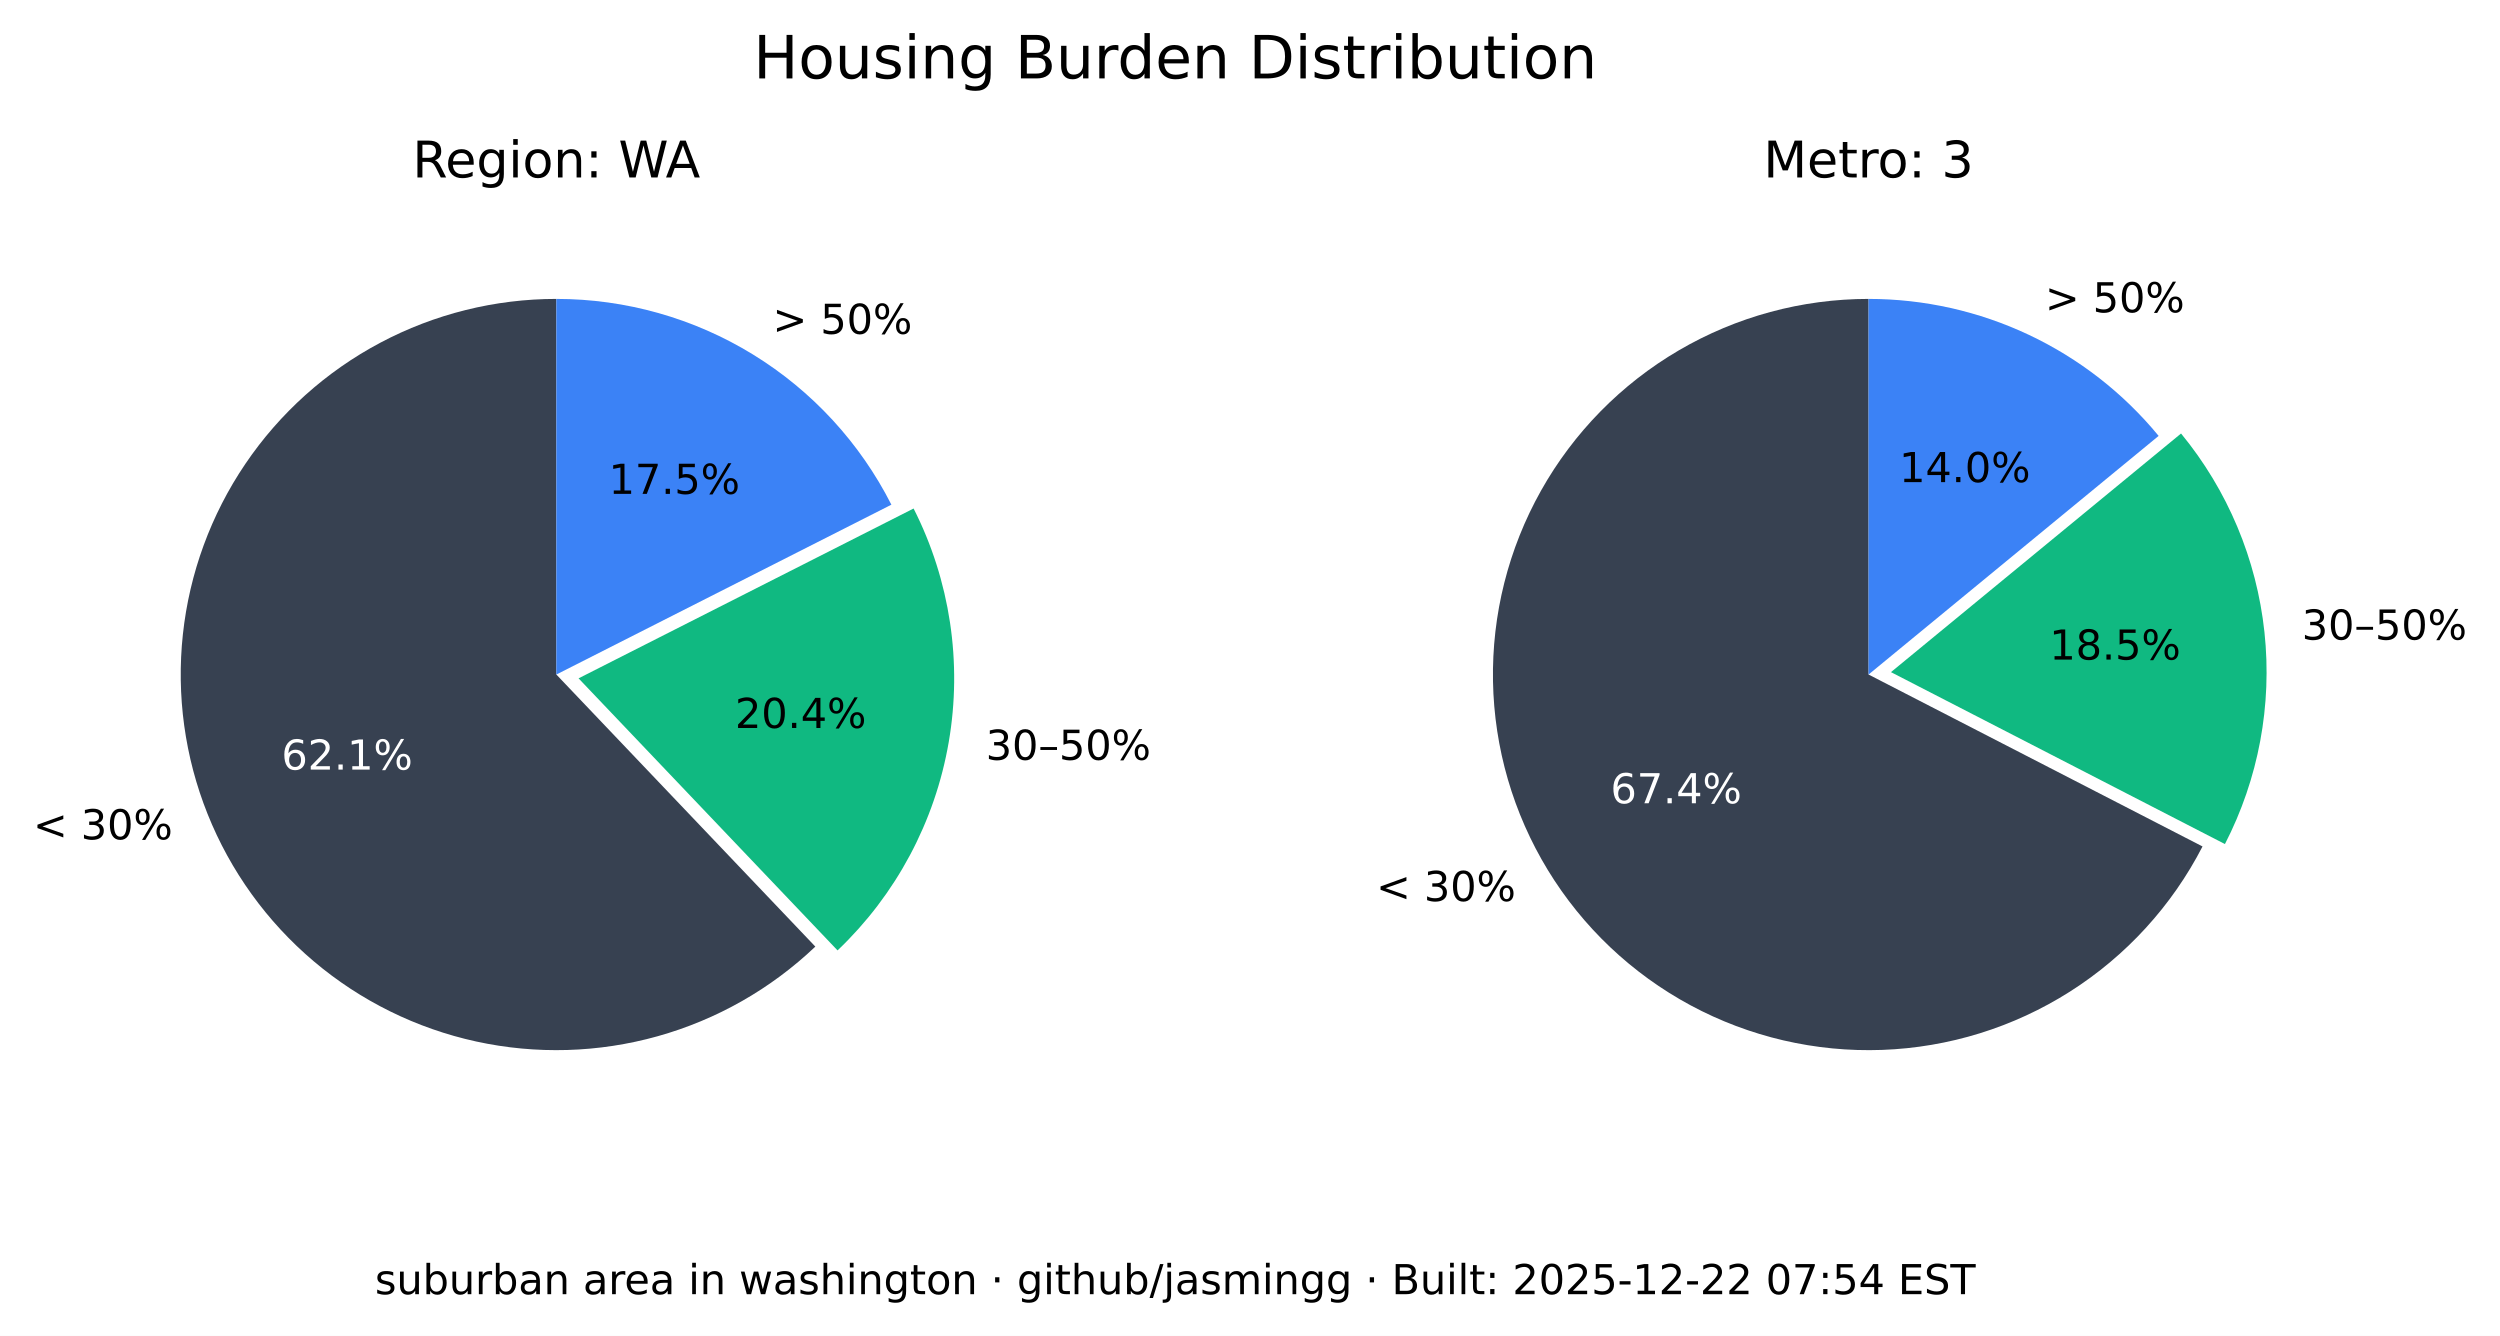
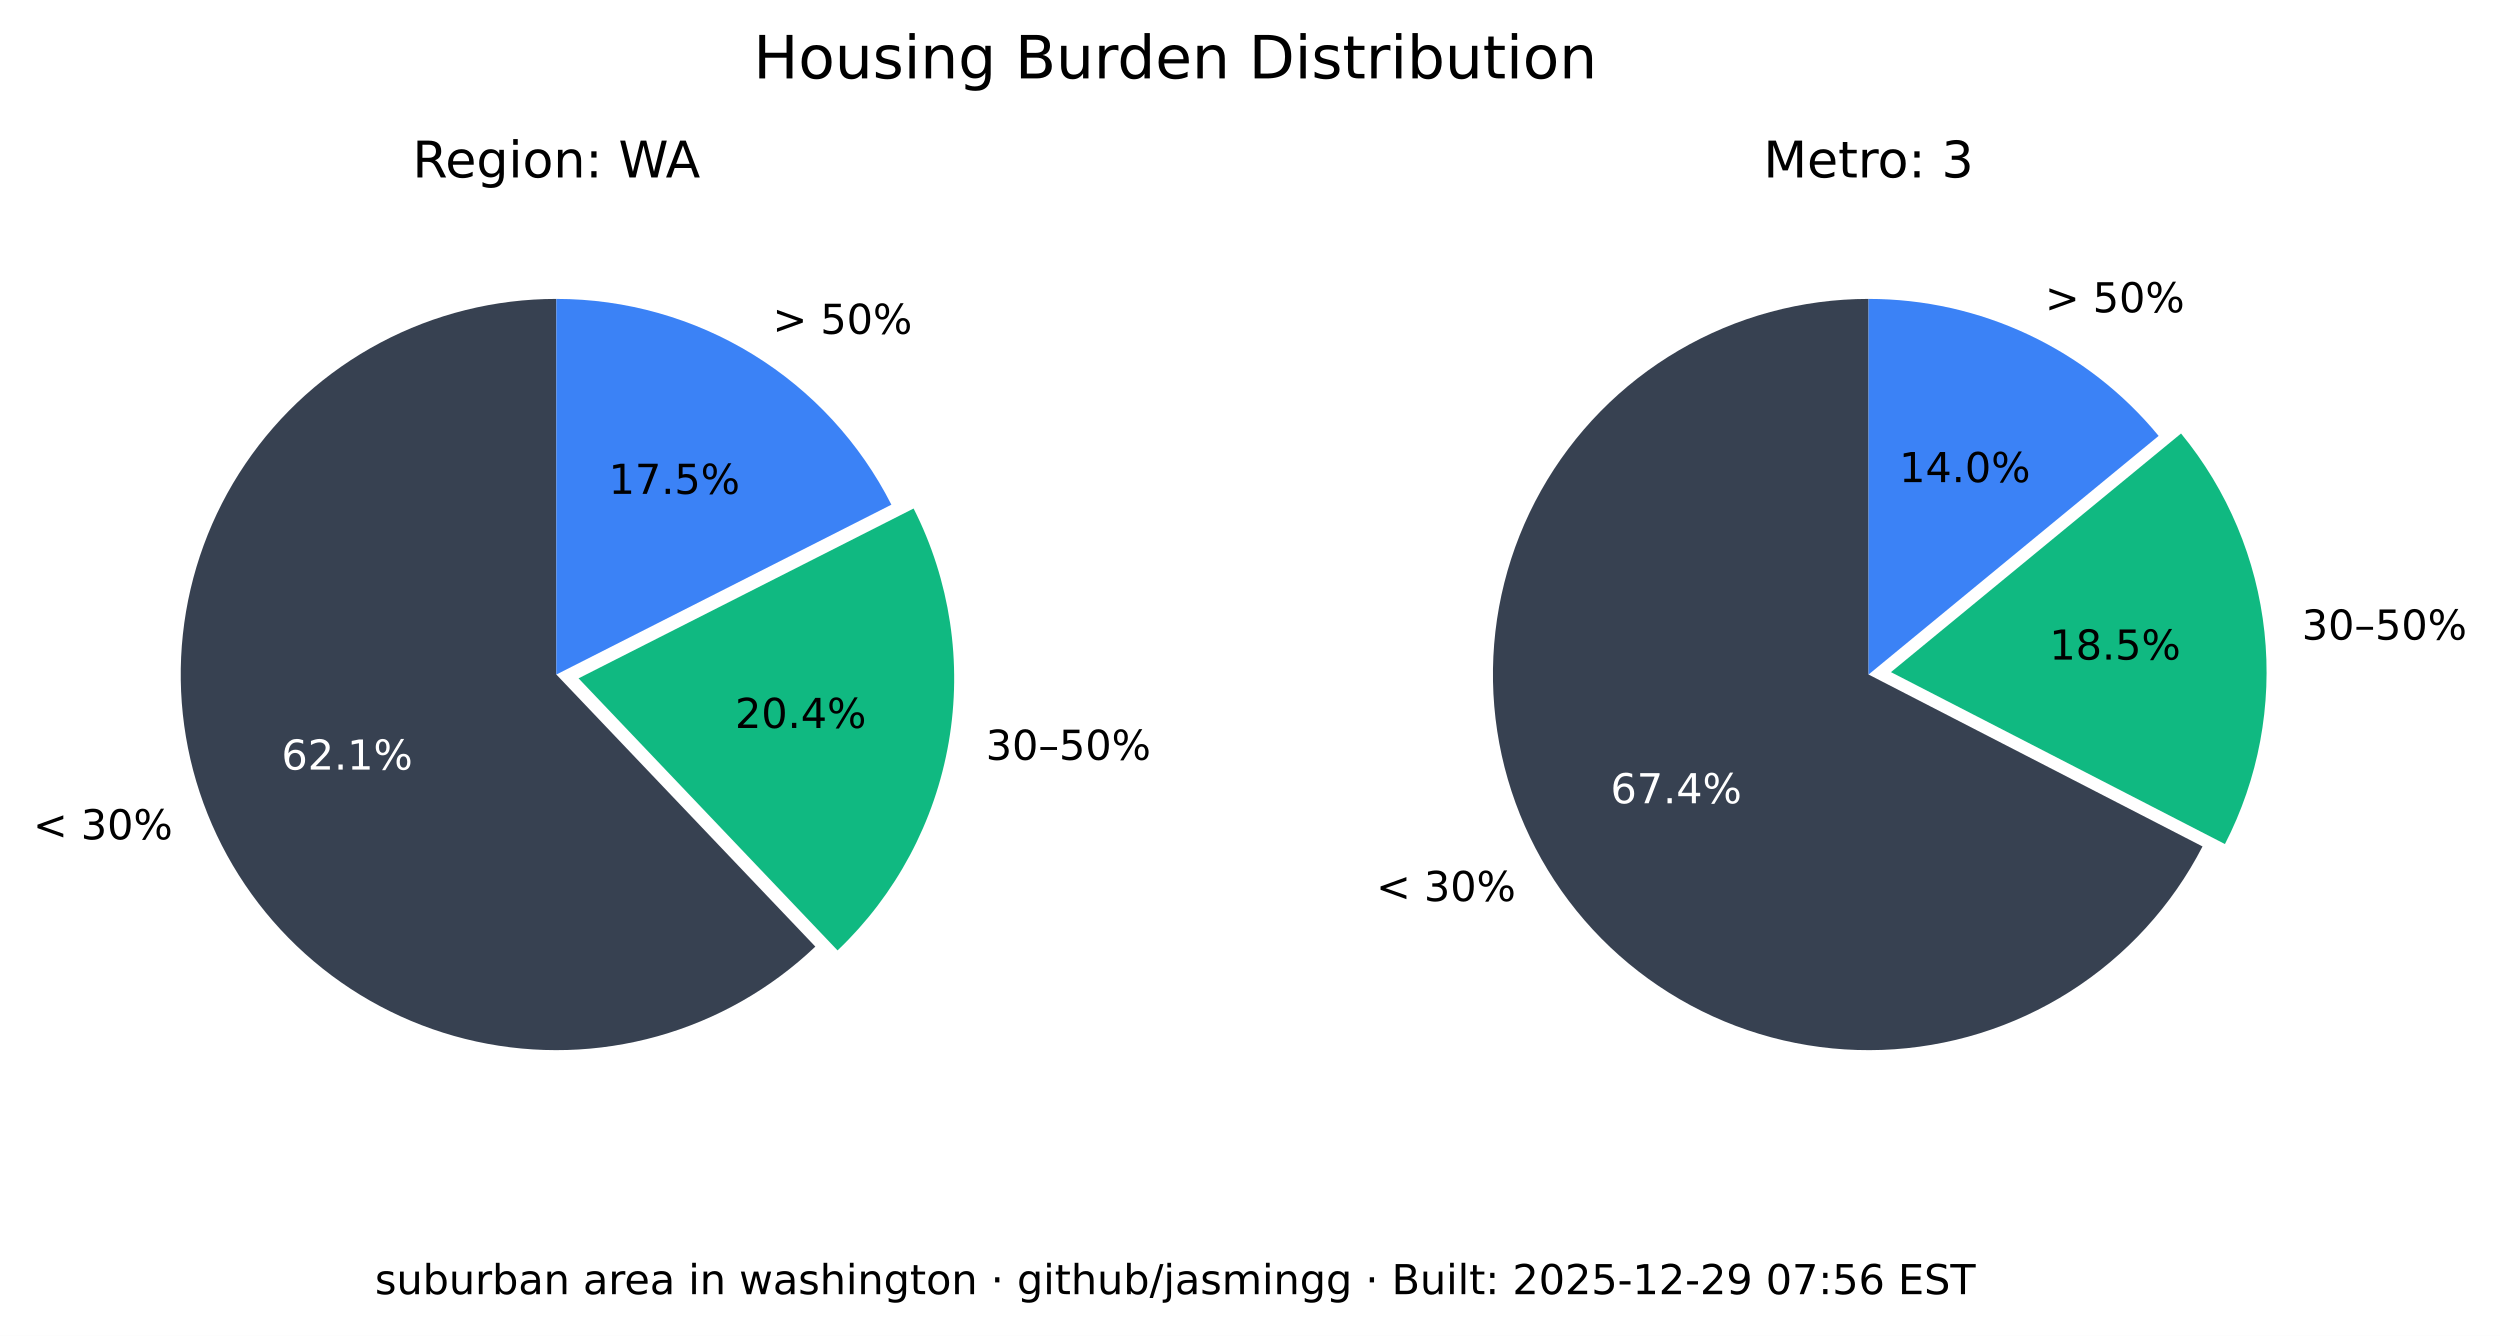
<svg xmlns="http://www.w3.org/2000/svg" xmlns:xlink="http://www.w3.org/1999/xlink" width="544.378pt" height="290.88pt" viewBox="0 0 544.378 290.88" version="1.1">
  <defs>
    <style type="text/css">*{stroke-linejoin: round; stroke-linecap: butt}</style>
  </defs>
  <g id="figure_1">
    <g id="patch_1">
      <path d="M 0 290.88  L 544.378 290.88  L 544.378 0  L 0 0  z " style="fill: #ffffff" />
    </g>
    <g id="axes_1">
      <g id="patch_2">
        <path d="M 121.146 65.088  C 107.781 65.088 94.618 68.364 82.812 74.628  C 71.006 80.891 60.913 89.955 53.419 101.021  C 45.926 112.088 41.258 124.824 39.825 138.112  C 38.393 151.4 40.238 164.838 45.2 177.248  C 50.163 189.657 58.092 200.664 68.291 209.3  C 78.49 217.937 90.653 223.943 103.711 226.792  C 116.768 229.641 130.327 229.247 143.197 225.643  C 156.067 222.04 167.86 215.337 177.54 206.122  L 121.146 146.88  z " style="fill: #374151" />
      </g>
      <g id="patch_3">
        <path d="M 182.377 206.954  C 195.114 194.829 203.607 178.914 206.59 161.583  C 209.572 144.253 206.887 126.414 198.936 110.729  L 125.982 147.712  z " style="fill: #10b981" />
      </g>
      <g id="patch_4">
        <path d="M 194.099 109.896  C 187.266 96.418 176.83 85.093 163.954 77.185  C 151.077 69.276 136.257 65.088 121.146 65.088  L 121.146 146.88  z " style="fill: #3b82f6" />
      </g>
      <g id="matplotlib.axis_1" />
      <g id="matplotlib.axis_2" />
      <g id="text_1">
        <g transform="translate(7.2 182.768) scale(0.09 -0.09)">
          <defs>
            <path id="DejaVuSans-3c" d="M 4684 3150  L 1459 2003  L 4684 863  L 4684 294  L 678 1747  L 678 2266  L 4684 3719  L 4684 3150  z " transform="scale(0.015625)" />
            <path id="DejaVuSans-20" transform="scale(0.015625)" />
            <path id="DejaVuSans-33" d="M 2597 2516  Q 3050 2419 3304 2112  Q 3559 1806 3559 1356  Q 3559 666 3084 287  Q 2609 -91 1734 -91  Q 1441 -91 1130 -33  Q 819 25 488 141  L 488 750  Q 750 597 1062 519  Q 1375 441 1716 441  Q 2309 441 2620 675  Q 2931 909 2931 1356  Q 2931 1769 2642 2001  Q 2353 2234 1838 2234  L 1294 2234  L 1294 2753  L 1863 2753  Q 2328 2753 2575 2939  Q 2822 3125 2822 3475  Q 2822 3834 2567 4026  Q 2313 4219 1838 4219  Q 1578 4219 1281 4162  Q 984 4106 628 3988  L 628 4550  Q 988 4650 1302 4700  Q 1616 4750 1894 4750  Q 2613 4750 3031 4423  Q 3450 4097 3450 3541  Q 3450 3153 3228 2886  Q 3006 2619 2597 2516  z " transform="scale(0.015625)" />
            <path id="DejaVuSans-30" d="M 2034 4250  Q 1547 4250 1301 3770  Q 1056 3291 1056 2328  Q 1056 1369 1301 889  Q 1547 409 2034 409  Q 2525 409 2770 889  Q 3016 1369 3016 2328  Q 3016 3291 2770 3770  Q 2525 4250 2034 4250  z M 2034 4750  Q 2819 4750 3233 4129  Q 3647 3509 3647 2328  Q 3647 1150 3233 529  Q 2819 -91 2034 -91  Q 1250 -91 836 529  Q 422 1150 422 2328  Q 422 3509 836 4129  Q 1250 4750 2034 4750  z " transform="scale(0.015625)" />
            <path id="DejaVuSans-25" d="M 4653 2053  Q 4381 2053 4226 1822  Q 4072 1591 4072 1178  Q 4072 772 4226 539  Q 4381 306 4653 306  Q 4919 306 5073 539  Q 5228 772 5228 1178  Q 5228 1588 5073 1820  Q 4919 2053 4653 2053  z M 4653 2450  Q 5147 2450 5437 2106  Q 5728 1763 5728 1178  Q 5728 594 5436 251  Q 5144 -91 4653 -91  Q 4153 -91 3862 251  Q 3572 594 3572 1178  Q 3572 1766 3864 2108  Q 4156 2450 4653 2450  z M 1428 4353  Q 1159 4353 1004 4120  Q 850 3888 850 3481  Q 850 3069 1003 2837  Q 1156 2606 1428 2606  Q 1700 2606 1854 2837  Q 2009 3069 2009 3481  Q 2009 3884 1853 4118  Q 1697 4353 1428 4353  z M 4250 4750  L 4750 4750  L 1831 -91  L 1331 -91  L 4250 4750  z M 1428 4750  Q 1922 4750 2215 4408  Q 2509 4066 2509 3481  Q 2509 2891 2217 2550  Q 1925 2209 1428 2209  Q 931 2209 642 2551  Q 353 2894 353 3481  Q 353 4063 643 4406  Q 934 4750 1428 4750  z " transform="scale(0.015625)" />
          </defs>
          <use xlink:href="#DejaVuSans-3c" />
          <use xlink:href="#DejaVuSans-20" x="83.789" />
          <use xlink:href="#DejaVuSans-33" x="115.576" />
          <use xlink:href="#DejaVuSans-30" x="179.199" />
          <use xlink:href="#DejaVuSans-25" x="242.822" />
        </g>
      </g>
      <g id="text_2">
        <g style="fill: #ffffff" transform="translate(61.28348 167.5841) scale(0.09 -0.09)">
          <defs>
            <path id="DejaVuSans-36" d="M 2113 2584  Q 1688 2584 1439 2293  Q 1191 2003 1191 1497  Q 1191 994 1439 701  Q 1688 409 2113 409  Q 2538 409 2786 701  Q 3034 994 3034 1497  Q 3034 2003 2786 2293  Q 2538 2584 2113 2584  z M 3366 4563  L 3366 3988  Q 3128 4100 2886 4159  Q 2644 4219 2406 4219  Q 1781 4219 1451 3797  Q 1122 3375 1075 2522  Q 1259 2794 1537 2939  Q 1816 3084 2150 3084  Q 2853 3084 3261 2657  Q 3669 2231 3669 1497  Q 3669 778 3244 343  Q 2819 -91 2113 -91  Q 1303 -91 875 529  Q 447 1150 447 2328  Q 447 3434 972 4092  Q 1497 4750 2381 4750  Q 2619 4750 2861 4703  Q 3103 4656 3366 4563  z " transform="scale(0.015625)" />
            <path id="DejaVuSans-32" d="M 1228 531  L 3431 531  L 3431 0  L 469 0  L 469 531  Q 828 903 1448 1529  Q 2069 2156 2228 2338  Q 2531 2678 2651 2914  Q 2772 3150 2772 3378  Q 2772 3750 2511 3984  Q 2250 4219 1831 4219  Q 1534 4219 1204 4116  Q 875 4013 500 3803  L 500 4441  Q 881 4594 1212 4672  Q 1544 4750 1819 4750  Q 2544 4750 2975 4387  Q 3406 4025 3406 3419  Q 3406 3131 3298 2873  Q 3191 2616 2906 2266  Q 2828 2175 2409 1742  Q 1991 1309 1228 531  z " transform="scale(0.015625)" />
            <path id="DejaVuSans-2e" d="M 684 794  L 1344 794  L 1344 0  L 684 0  L 684 794  z " transform="scale(0.015625)" />
            <path id="DejaVuSans-31" d="M 794 531  L 1825 531  L 1825 4091  L 703 3866  L 703 4441  L 1819 4666  L 2450 4666  L 2450 531  L 3481 531  L 3481 0  L 794 0  L 794 531  z " transform="scale(0.015625)" />
          </defs>
          <use xlink:href="#DejaVuSans-36" />
          <use xlink:href="#DejaVuSans-32" x="63.623" />
          <use xlink:href="#DejaVuSans-2e" x="127.246" />
          <use xlink:href="#DejaVuSans-31" x="159.033" />
          <use xlink:href="#DejaVuSans-25" x="222.656" />
        </g>
      </g>
      <g id="text_3">
        <g transform="translate(214.6504 165.4539) scale(0.09 -0.09)">
          <defs>
            <path id="DejaVuSans-2013" d="M 313 1978  L 2888 1978  L 2888 1528  L 313 1528  L 313 1978  z " transform="scale(0.015625)" />
            <path id="DejaVuSans-35" d="M 691 4666  L 3169 4666  L 3169 4134  L 1269 4134  L 1269 2991  Q 1406 3038 1543 3061  Q 1681 3084 1819 3084  Q 2600 3084 3056 2656  Q 3513 2228 3513 1497  Q 3513 744 3044 326  Q 2575 -91 1722 -91  Q 1428 -91 1123 -41  Q 819 9 494 109  L 494 744  Q 775 591 1075 516  Q 1375 441 1709 441  Q 2250 441 2565 725  Q 2881 1009 2881 1497  Q 2881 1984 2565 2268  Q 2250 2553 1709 2553  Q 1456 2553 1204 2497  Q 953 2441 691 2322  L 691 4666  z " transform="scale(0.015625)" />
          </defs>
          <use xlink:href="#DejaVuSans-33" />
          <use xlink:href="#DejaVuSans-30" x="63.623" />
          <use xlink:href="#DejaVuSans-2013" x="127.246" />
          <use xlink:href="#DejaVuSans-35" x="177.246" />
          <use xlink:href="#DejaVuSans-30" x="240.869" />
          <use xlink:href="#DejaVuSans-25" x="304.492" />
        </g>
      </g>
      <g id="text_4">
        <g transform="translate(160.0516 158.5184) scale(0.09 -0.09)">
          <defs>
            <path id="DejaVuSans-34" d="M 2419 4116  L 825 1625  L 2419 1625  L 2419 4116  z M 2253 4666  L 3047 4666  L 3047 1625  L 3713 1625  L 3713 1100  L 3047 1100  L 3047 0  L 2419 0  L 2419 1100  L 313 1100  L 313 1709  L 2253 4666  z " transform="scale(0.015625)" />
          </defs>
          <use xlink:href="#DejaVuSans-32" />
          <use xlink:href="#DejaVuSans-30" x="63.623" />
          <use xlink:href="#DejaVuSans-2e" x="127.246" />
          <use xlink:href="#DejaVuSans-34" x="159.033" />
          <use xlink:href="#DejaVuSans-25" x="222.656" />
        </g>
      </g>
      <g id="text_5">
        <g transform="translate(168.2343 72.6985) scale(0.09 -0.09)">
          <defs>
            <path id="DejaVuSans-3e" d="M 678 3150  L 678 3719  L 4684 2266  L 4684 1747  L 678 294  L 678 863  L 3897 2003  L 678 3150  z " transform="scale(0.015625)" />
          </defs>
          <use xlink:href="#DejaVuSans-3e" />
          <use xlink:href="#DejaVuSans-20" x="83.789" />
          <use xlink:href="#DejaVuSans-35" x="115.576" />
          <use xlink:href="#DejaVuSans-30" x="179.199" />
          <use xlink:href="#DejaVuSans-25" x="242.822" />
        </g>
      </g>
      <g id="text_6">
        <g transform="translate(132.5353 107.5462) scale(0.09 -0.09)">
          <defs>
            <path id="DejaVuSans-37" d="M 525 4666  L 3525 4666  L 3525 4397  L 1831 0  L 1172 0  L 2766 4134  L 525 4134  L 525 4666  z " transform="scale(0.015625)" />
          </defs>
          <use xlink:href="#DejaVuSans-31" />
          <use xlink:href="#DejaVuSans-37" x="63.623" />
          <use xlink:href="#DejaVuSans-2e" x="127.246" />
          <use xlink:href="#DejaVuSans-35" x="159.033" />
          <use xlink:href="#DejaVuSans-25" x="222.656" />
        </g>
      </g>
      <g id="text_7">
        <g transform="translate(89.81839 38.64) scale(0.11 -0.11)">
          <defs>
            <path id="DejaVuSans-52" d="M 2841 2188  Q 3044 2119 3236 1894  Q 3428 1669 3622 1275  L 4263 0  L 3584 0  L 2988 1197  Q 2756 1666 2539 1819  Q 2322 1972 1947 1972  L 1259 1972  L 1259 0  L 628 0  L 628 4666  L 2053 4666  Q 2853 4666 3247 4331  Q 3641 3997 3641 3322  Q 3641 2881 3436 2590  Q 3231 2300 2841 2188  z M 1259 4147  L 1259 2491  L 2053 2491  Q 2509 2491 2742 2702  Q 2975 2913 2975 3322  Q 2975 3731 2742 3939  Q 2509 4147 2053 4147  L 1259 4147  z " transform="scale(0.015625)" />
            <path id="DejaVuSans-65" d="M 3597 1894  L 3597 1613  L 953 1613  Q 991 1019 1311 708  Q 1631 397 2203 397  Q 2534 397 2845 478  Q 3156 559 3463 722  L 3463 178  Q 3153 47 2828 -22  Q 2503 -91 2169 -91  Q 1331 -91 842 396  Q 353 884 353 1716  Q 353 2575 817 3079  Q 1281 3584 2069 3584  Q 2775 3584 3186 3129  Q 3597 2675 3597 1894  z M 3022 2063  Q 3016 2534 2758 2815  Q 2500 3097 2075 3097  Q 1594 3097 1305 2825  Q 1016 2553 972 2059  L 3022 2063  z " transform="scale(0.015625)" />
            <path id="DejaVuSans-67" d="M 2906 1791  Q 2906 2416 2648 2759  Q 2391 3103 1925 3103  Q 1463 3103 1205 2759  Q 947 2416 947 1791  Q 947 1169 1205 825  Q 1463 481 1925 481  Q 2391 481 2648 825  Q 2906 1169 2906 1791  z M 3481 434  Q 3481 -459 3084 -895  Q 2688 -1331 1869 -1331  Q 1566 -1331 1297 -1286  Q 1028 -1241 775 -1147  L 775 -588  Q 1028 -725 1275 -790  Q 1522 -856 1778 -856  Q 2344 -856 2625 -561  Q 2906 -266 2906 331  L 2906 616  Q 2728 306 2450 153  Q 2172 0 1784 0  Q 1141 0 747 490  Q 353 981 353 1791  Q 353 2603 747 3093  Q 1141 3584 1784 3584  Q 2172 3584 2450 3431  Q 2728 3278 2906 2969  L 2906 3500  L 3481 3500  L 3481 434  z " transform="scale(0.015625)" />
            <path id="DejaVuSans-69" d="M 603 3500  L 1178 3500  L 1178 0  L 603 0  L 603 3500  z M 603 4863  L 1178 4863  L 1178 4134  L 603 4134  L 603 4863  z " transform="scale(0.015625)" />
            <path id="DejaVuSans-6f" d="M 1959 3097  Q 1497 3097 1228 2736  Q 959 2375 959 1747  Q 959 1119 1226 758  Q 1494 397 1959 397  Q 2419 397 2687 759  Q 2956 1122 2956 1747  Q 2956 2369 2687 2733  Q 2419 3097 1959 3097  z M 1959 3584  Q 2709 3584 3137 3096  Q 3566 2609 3566 1747  Q 3566 888 3137 398  Q 2709 -91 1959 -91  Q 1206 -91 779 398  Q 353 888 353 1747  Q 353 2609 779 3096  Q 1206 3584 1959 3584  z " transform="scale(0.015625)" />
            <path id="DejaVuSans-6e" d="M 3513 2113  L 3513 0  L 2938 0  L 2938 2094  Q 2938 2591 2744 2837  Q 2550 3084 2163 3084  Q 1697 3084 1428 2787  Q 1159 2491 1159 1978  L 1159 0  L 581 0  L 581 3500  L 1159 3500  L 1159 2956  Q 1366 3272 1645 3428  Q 1925 3584 2291 3584  Q 2894 3584 3203 3211  Q 3513 2838 3513 2113  z " transform="scale(0.015625)" />
            <path id="DejaVuSans-3a" d="M 750 794  L 1409 794  L 1409 0  L 750 0  L 750 794  z M 750 3309  L 1409 3309  L 1409 2516  L 750 2516  L 750 3309  z " transform="scale(0.015625)" />
            <path id="DejaVuSans-57" d="M 213 4666  L 850 4666  L 1831 722  L 2809 4666  L 3519 4666  L 4500 722  L 5478 4666  L 6119 4666  L 4947 0  L 4153 0  L 3169 4050  L 2175 0  L 1381 0  L 213 4666  z " transform="scale(0.015625)" />
            <path id="DejaVuSans-41" d="M 2188 4044  L 1331 1722  L 3047 1722  L 2188 4044  z M 1831 4666  L 2547 4666  L 4325 0  L 3669 0  L 3244 1197  L 1141 1197  L 716 0  L 50 0  L 1831 4666  z " transform="scale(0.015625)" />
          </defs>
          <use xlink:href="#DejaVuSans-52" />
          <use xlink:href="#DejaVuSans-65" x="64.982" />
          <use xlink:href="#DejaVuSans-67" x="126.506" />
          <use xlink:href="#DejaVuSans-69" x="189.982" />
          <use xlink:href="#DejaVuSans-6f" x="217.766" />
          <use xlink:href="#DejaVuSans-6e" x="278.947" />
          <use xlink:href="#DejaVuSans-3a" x="342.326" />
          <use xlink:href="#DejaVuSans-20" x="376.018" />
          <use xlink:href="#DejaVuSans-57" x="407.805" />
          <use xlink:href="#DejaVuSans-41" x="501.182" />
        </g>
      </g>
    </g>
    <g id="axes_2">
      <g id="patch_5">
        <path d="M 406.881 65.088  C 392.357 65.088 378.092 68.956 365.559 76.294  C 353.025 83.631 342.669 94.176 335.559 106.84  C 328.449 119.504 324.84 133.837 325.102 148.358  C 325.364 162.879 329.49 177.071 337.052 189.47  C 344.615 201.869 355.345 212.033 368.136 218.913  C 380.926 225.793 395.321 229.143 409.835 228.619  C 424.349 228.094 438.465 223.713 450.725 215.928  C 462.986 208.142 472.954 197.23 479.602 184.317  L 406.881 146.88  z " style="fill: #374151" />
      </g>
      <g id="patch_6">
        <path d="M 484.481 183.796  C 491.794 169.591 494.787 153.55 493.089 137.664  C 491.391 121.778 485.075 106.733 474.925 94.395  L 411.76 146.358  z " style="fill: #10b981" />
      </g>
      <g id="patch_7">
        <path d="M 470.045 94.917  C 462.372 85.59 452.728 78.077 441.807 72.92  C 430.886 67.763 418.958 65.088 406.881 65.088  L 406.881 146.88  z " style="fill: #3b82f6" />
      </g>
      <g id="matplotlib.axis_3" />
      <g id="matplotlib.axis_4" />
      <g id="text_8">
        <g transform="translate(299.6634 196.2127) scale(0.09 -0.09)">
          <use xlink:href="#DejaVuSans-3c" />
          <use xlink:href="#DejaVuSans-20" x="83.789" />
          <use xlink:href="#DejaVuSans-33" x="115.576" />
          <use xlink:href="#DejaVuSans-30" x="179.199" />
          <use xlink:href="#DejaVuSans-25" x="242.822" />
        </g>
      </g>
      <g id="text_9">
        <g style="fill: #ffffff" transform="translate(350.6883 174.9176) scale(0.09 -0.09)">
          <use xlink:href="#DejaVuSans-36" />
          <use xlink:href="#DejaVuSans-37" x="63.623" />
          <use xlink:href="#DejaVuSans-2e" x="127.246" />
          <use xlink:href="#DejaVuSans-34" x="159.033" />
          <use xlink:href="#DejaVuSans-25" x="222.656" />
        </g>
      </g>
      <g id="text_10">
        <g transform="translate(501.2217 139.2784) scale(0.09 -0.09)">
          <use xlink:href="#DejaVuSans-33" />
          <use xlink:href="#DejaVuSans-30" x="63.623" />
          <use xlink:href="#DejaVuSans-2013" x="127.246" />
          <use xlink:href="#DejaVuSans-35" x="177.246" />
          <use xlink:href="#DejaVuSans-30" x="240.869" />
          <use xlink:href="#DejaVuSans-25" x="304.492" />
        </g>
      </g>
      <g id="text_11">
        <g transform="translate(446.2622 143.6254) scale(0.09 -0.09)">
          <defs>
            <path id="DejaVuSans-38" d="M 2034 2216  Q 1584 2216 1326 1975  Q 1069 1734 1069 1313  Q 1069 891 1326 650  Q 1584 409 2034 409  Q 2484 409 2743 651  Q 3003 894 3003 1313  Q 3003 1734 2745 1975  Q 2488 2216 2034 2216  z M 1403 2484  Q 997 2584 770 2862  Q 544 3141 544 3541  Q 544 4100 942 4425  Q 1341 4750 2034 4750  Q 2731 4750 3128 4425  Q 3525 4100 3525 3541  Q 3525 3141 3298 2862  Q 3072 2584 2669 2484  Q 3125 2378 3379 2068  Q 3634 1759 3634 1313  Q 3634 634 3220 271  Q 2806 -91 2034 -91  Q 1263 -91 848 271  Q 434 634 434 1313  Q 434 1759 690 2068  Q 947 2378 1403 2484  z M 1172 3481  Q 1172 3119 1398 2916  Q 1625 2713 2034 2713  Q 2441 2713 2670 2916  Q 2900 3119 2900 3481  Q 2900 3844 2670 4047  Q 2441 4250 2034 4250  Q 1625 4250 1398 4047  Q 1172 3844 1172 3481  z " transform="scale(0.015625)" />
          </defs>
          <use xlink:href="#DejaVuSans-31" />
          <use xlink:href="#DejaVuSans-38" x="63.623" />
          <use xlink:href="#DejaVuSans-2e" x="127.246" />
          <use xlink:href="#DejaVuSans-35" x="159.033" />
          <use xlink:href="#DejaVuSans-25" x="222.656" />
        </g>
      </g>
      <g id="text_12">
        <g transform="translate(445.2998 68.00756) scale(0.09 -0.09)">
          <use xlink:href="#DejaVuSans-3e" />
          <use xlink:href="#DejaVuSans-20" x="83.789" />
          <use xlink:href="#DejaVuSans-35" x="115.576" />
          <use xlink:href="#DejaVuSans-30" x="179.199" />
          <use xlink:href="#DejaVuSans-25" x="242.822" />
        </g>
      </g>
      <g id="text_13">
        <g transform="translate(413.5412 104.9875) scale(0.09 -0.09)">
          <use xlink:href="#DejaVuSans-31" />
          <use xlink:href="#DejaVuSans-34" x="63.623" />
          <use xlink:href="#DejaVuSans-2e" x="127.246" />
          <use xlink:href="#DejaVuSans-30" x="159.033" />
          <use xlink:href="#DejaVuSans-25" x="222.656" />
        </g>
      </g>
      <g id="text_14">
        <g transform="translate(383.9919 38.64) scale(0.11 -0.11)">
          <defs>
            <path id="DejaVuSans-4d" d="M 628 4666  L 1569 4666  L 2759 1491  L 3956 4666  L 4897 4666  L 4897 0  L 4281 0  L 4281 4097  L 3078 897  L 2444 897  L 1241 4097  L 1241 0  L 628 0  L 628 4666  z " transform="scale(0.015625)" />
            <path id="DejaVuSans-74" d="M 1172 4494  L 1172 3500  L 2356 3500  L 2356 3053  L 1172 3053  L 1172 1153  Q 1172 725 1289 603  Q 1406 481 1766 481  L 2356 481  L 2356 0  L 1766 0  Q 1100 0 847 248  Q 594 497 594 1153  L 594 3053  L 172 3053  L 172 3500  L 594 3500  L 594 4494  L 1172 4494  z " transform="scale(0.015625)" />
            <path id="DejaVuSans-72" d="M 2631 2963  Q 2534 3019 2420 3045  Q 2306 3072 2169 3072  Q 1681 3072 1420 2755  Q 1159 2438 1159 1844  L 1159 0  L 581 0  L 581 3500  L 1159 3500  L 1159 2956  Q 1341 3275 1631 3429  Q 1922 3584 2338 3584  Q 2397 3584 2469 3576  Q 2541 3569 2628 3553  L 2631 2963  z " transform="scale(0.015625)" />
          </defs>
          <use xlink:href="#DejaVuSans-4d" />
          <use xlink:href="#DejaVuSans-65" x="86.279" />
          <use xlink:href="#DejaVuSans-74" x="147.803" />
          <use xlink:href="#DejaVuSans-72" x="187.012" />
          <use xlink:href="#DejaVuSans-6f" x="225.875" />
          <use xlink:href="#DejaVuSans-3a" x="287.057" />
          <use xlink:href="#DejaVuSans-20" x="320.748" />
          <use xlink:href="#DejaVuSans-33" x="352.535" />
        </g>
      </g>
    </g>
    <g id="text_15">
      <g transform="translate(164.0571 17.07797) scale(0.13 -0.13)">
        <defs>
          <path id="DejaVuSans-48" d="M 628 4666  L 1259 4666  L 1259 2753  L 3553 2753  L 3553 4666  L 4184 4666  L 4184 0  L 3553 0  L 3553 2222  L 1259 2222  L 1259 0  L 628 0  L 628 4666  z " transform="scale(0.015625)" />
          <path id="DejaVuSans-75" d="M 544 1381  L 544 3500  L 1119 3500  L 1119 1403  Q 1119 906 1312 657  Q 1506 409 1894 409  Q 2359 409 2629 706  Q 2900 1003 2900 1516  L 2900 3500  L 3475 3500  L 3475 0  L 2900 0  L 2900 538  Q 2691 219 2414 64  Q 2138 -91 1772 -91  Q 1169 -91 856 284  Q 544 659 544 1381  z M 1991 3584  L 1991 3584  z " transform="scale(0.015625)" />
          <path id="DejaVuSans-73" d="M 2834 3397  L 2834 2853  Q 2591 2978 2328 3040  Q 2066 3103 1784 3103  Q 1356 3103 1142 2972  Q 928 2841 928 2578  Q 928 2378 1081 2264  Q 1234 2150 1697 2047  L 1894 2003  Q 2506 1872 2764 1633  Q 3022 1394 3022 966  Q 3022 478 2636 193  Q 2250 -91 1575 -91  Q 1294 -91 989 -36  Q 684 19 347 128  L 347 722  Q 666 556 975 473  Q 1284 391 1588 391  Q 1994 391 2212 530  Q 2431 669 2431 922  Q 2431 1156 2273 1281  Q 2116 1406 1581 1522  L 1381 1569  Q 847 1681 609 1914  Q 372 2147 372 2553  Q 372 3047 722 3315  Q 1072 3584 1716 3584  Q 2034 3584 2315 3537  Q 2597 3491 2834 3397  z " transform="scale(0.015625)" />
          <path id="DejaVuSans-42" d="M 1259 2228  L 1259 519  L 2272 519  Q 2781 519 3026 730  Q 3272 941 3272 1375  Q 3272 1813 3026 2020  Q 2781 2228 2272 2228  L 1259 2228  z M 1259 4147  L 1259 2741  L 2194 2741  Q 2656 2741 2882 2914  Q 3109 3088 3109 3444  Q 3109 3797 2882 3972  Q 2656 4147 2194 4147  L 1259 4147  z M 628 4666  L 2241 4666  Q 2963 4666 3353 4366  Q 3744 4066 3744 3513  Q 3744 3084 3544 2831  Q 3344 2578 2956 2516  Q 3422 2416 3680 2098  Q 3938 1781 3938 1306  Q 3938 681 3513 340  Q 3088 0 2303 0  L 628 0  L 628 4666  z " transform="scale(0.015625)" />
          <path id="DejaVuSans-64" d="M 2906 2969  L 2906 4863  L 3481 4863  L 3481 0  L 2906 0  L 2906 525  Q 2725 213 2448 61  Q 2172 -91 1784 -91  Q 1150 -91 751 415  Q 353 922 353 1747  Q 353 2572 751 3078  Q 1150 3584 1784 3584  Q 2172 3584 2448 3432  Q 2725 3281 2906 2969  z M 947 1747  Q 947 1113 1208 752  Q 1469 391 1925 391  Q 2381 391 2643 752  Q 2906 1113 2906 1747  Q 2906 2381 2643 2742  Q 2381 3103 1925 3103  Q 1469 3103 1208 2742  Q 947 2381 947 1747  z " transform="scale(0.015625)" />
          <path id="DejaVuSans-44" d="M 1259 4147  L 1259 519  L 2022 519  Q 2988 519 3436 956  Q 3884 1394 3884 2338  Q 3884 3275 3436 3711  Q 2988 4147 2022 4147  L 1259 4147  z M 628 4666  L 1925 4666  Q 3281 4666 3915 4102  Q 4550 3538 4550 2338  Q 4550 1131 3912 565  Q 3275 0 1925 0  L 628 0  L 628 4666  z " transform="scale(0.015625)" />
          <path id="DejaVuSans-62" d="M 3116 1747  Q 3116 2381 2855 2742  Q 2594 3103 2138 3103  Q 1681 3103 1420 2742  Q 1159 2381 1159 1747  Q 1159 1113 1420 752  Q 1681 391 2138 391  Q 2594 391 2855 752  Q 3116 1113 3116 1747  z M 1159 2969  Q 1341 3281 1617 3432  Q 1894 3584 2278 3584  Q 2916 3584 3314 3078  Q 3713 2572 3713 1747  Q 3713 922 3314 415  Q 2916 -91 2278 -91  Q 1894 -91 1617 61  Q 1341 213 1159 525  L 1159 0  L 581 0  L 581 4863  L 1159 4863  L 1159 2969  z " transform="scale(0.015625)" />
        </defs>
        <use xlink:href="#DejaVuSans-48" />
        <use xlink:href="#DejaVuSans-6f" x="75.195" />
        <use xlink:href="#DejaVuSans-75" x="136.377" />
        <use xlink:href="#DejaVuSans-73" x="199.756" />
        <use xlink:href="#DejaVuSans-69" x="251.855" />
        <use xlink:href="#DejaVuSans-6e" x="279.639" />
        <use xlink:href="#DejaVuSans-67" x="343.018" />
        <use xlink:href="#DejaVuSans-20" x="406.494" />
        <use xlink:href="#DejaVuSans-42" x="438.281" />
        <use xlink:href="#DejaVuSans-75" x="506.885" />
        <use xlink:href="#DejaVuSans-72" x="570.264" />
        <use xlink:href="#DejaVuSans-64" x="609.627" />
        <use xlink:href="#DejaVuSans-65" x="673.104" />
        <use xlink:href="#DejaVuSans-6e" x="734.627" />
        <use xlink:href="#DejaVuSans-20" x="798.006" />
        <use xlink:href="#DejaVuSans-44" x="829.793" />
        <use xlink:href="#DejaVuSans-69" x="906.795" />
        <use xlink:href="#DejaVuSans-73" x="934.578" />
        <use xlink:href="#DejaVuSans-74" x="986.678" />
        <use xlink:href="#DejaVuSans-72" x="1025.887" />
        <use xlink:href="#DejaVuSans-69" x="1067" />
        <use xlink:href="#DejaVuSans-62" x="1094.783" />
        <use xlink:href="#DejaVuSans-75" x="1158.26" />
        <use xlink:href="#DejaVuSans-74" x="1221.639" />
        <use xlink:href="#DejaVuSans-69" x="1260.848" />
        <use xlink:href="#DejaVuSans-6f" x="1288.631" />
        <use xlink:href="#DejaVuSans-6e" x="1349.812" />
      </g>
    </g>
    <g id="text_16">
      <g transform="translate(81.64586 281.8083) scale(0.09 -0.09)">
        <defs>
          <path id="DejaVuSans-61" d="M 2194 1759  Q 1497 1759 1228 1600  Q 959 1441 959 1056  Q 959 750 1161 570  Q 1363 391 1709 391  Q 2188 391 2477 730  Q 2766 1069 2766 1631  L 2766 1759  L 2194 1759  z M 3341 1997  L 3341 0  L 2766 0  L 2766 531  Q 2569 213 2275 61  Q 1981 -91 1556 -91  Q 1019 -91 701 211  Q 384 513 384 1019  Q 384 1609 779 1909  Q 1175 2209 1959 2209  L 2766 2209  L 2766 2266  Q 2766 2663 2505 2880  Q 2244 3097 1772 3097  Q 1472 3097 1187 3025  Q 903 2953 641 2809  L 641 3341  Q 956 3463 1253 3523  Q 1550 3584 1831 3584  Q 2591 3584 2966 3190  Q 3341 2797 3341 1997  z " transform="scale(0.015625)" />
          <path id="DejaVuSans-77" d="M 269 3500  L 844 3500  L 1563 769  L 2278 3500  L 2956 3500  L 3675 769  L 4391 3500  L 4966 3500  L 4050 0  L 3372 0  L 2619 2869  L 1863 0  L 1184 0  L 269 3500  z " transform="scale(0.015625)" />
          <path id="DejaVuSans-68" d="M 3513 2113  L 3513 0  L 2938 0  L 2938 2094  Q 2938 2591 2744 2837  Q 2550 3084 2163 3084  Q 1697 3084 1428 2787  Q 1159 2491 1159 1978  L 1159 0  L 581 0  L 581 4863  L 1159 4863  L 1159 2956  Q 1366 3272 1645 3428  Q 1925 3584 2291 3584  Q 2894 3584 3203 3211  Q 3513 2838 3513 2113  z " transform="scale(0.015625)" />
          <path id="DejaVuSans-b7" d="M 684 2619  L 1344 2619  L 1344 1825  L 684 1825  L 684 2619  z " transform="scale(0.015625)" />
          <path id="DejaVuSans-2f" d="M 1625 4666  L 2156 4666  L 531 -594  L 0 -594  L 1625 4666  z " transform="scale(0.015625)" />
          <path id="DejaVuSans-6a" d="M 603 3500  L 1178 3500  L 1178 -63  Q 1178 -731 923 -1031  Q 669 -1331 103 -1331  L -116 -1331  L -116 -844  L 38 -844  Q 366 -844 484 -692  Q 603 -541 603 -63  L 603 3500  z M 603 4863  L 1178 4863  L 1178 4134  L 603 4134  L 603 4863  z " transform="scale(0.015625)" />
          <path id="DejaVuSans-6d" d="M 3328 2828  Q 3544 3216 3844 3400  Q 4144 3584 4550 3584  Q 5097 3584 5394 3201  Q 5691 2819 5691 2113  L 5691 0  L 5113 0  L 5113 2094  Q 5113 2597 4934 2840  Q 4756 3084 4391 3084  Q 3944 3084 3684 2787  Q 3425 2491 3425 1978  L 3425 0  L 2847 0  L 2847 2094  Q 2847 2600 2669 2842  Q 2491 3084 2119 3084  Q 1678 3084 1418 2786  Q 1159 2488 1159 1978  L 1159 0  L 581 0  L 581 3500  L 1159 3500  L 1159 2956  Q 1356 3278 1631 3431  Q 1906 3584 2284 3584  Q 2666 3584 2933 3390  Q 3200 3197 3328 2828  z " transform="scale(0.015625)" />
          <path id="DejaVuSans-6c" d="M 603 4863  L 1178 4863  L 1178 0  L 603 0  L 603 4863  z " transform="scale(0.015625)" />
          <path id="DejaVuSans-2d" d="M 313 2009  L 1997 2009  L 1997 1497  L 313 1497  L 313 2009  z " transform="scale(0.015625)" />
+           <path id="DejaVuSans-39" d="M 703 97  L 703 672  Q 941 559 1184 500  Q 1428 441 1663 441  Q 2288 441 2617 861  Q 2947 1281 2994 2138  Q 2813 1869 2534 1725  Q 2256 1581 1919 1581  Q 1219 1581 811 2004  Q 403 2428 403 3163  Q 403 3881 828 4315  Q 1253 4750 1959 4750  Q 2769 4750 3195 4129  Q 3622 3509 3622 2328  Q 3622 1225 3098 567  Q 2575 -91 1691 -91  Q 1453 -91 1209 -44  Q 966 3 703 97  z M 1959 2075  Q 2384 2075 2632 2365  Q 2881 2656 2881 3163  Q 2881 3666 2632 3958  Q 2384 4250 1959 4250  Q 1534 4250 1286 3958  Q 1038 3666 1038 3163  Q 1038 2656 1286 2365  Q 1534 2075 1959 2075  z " transform="scale(0.015625)" />
          <path id="DejaVuSans-45" d="M 628 4666  L 3578 4666  L 3578 4134  L 1259 4134  L 1259 2753  L 3481 2753  L 3481 2222  L 1259 2222  L 1259 531  L 3634 531  L 3634 0  L 628 0  L 628 4666  z " transform="scale(0.015625)" />
          <path id="DejaVuSans-53" d="M 3425 4513  L 3425 3897  Q 3066 4069 2747 4153  Q 2428 4238 2131 4238  Q 1616 4238 1336 4038  Q 1056 3838 1056 3469  Q 1056 3159 1242 3001  Q 1428 2844 1947 2747  L 2328 2669  Q 3034 2534 3370 2195  Q 3706 1856 3706 1288  Q 3706 609 3251 259  Q 2797 -91 1919 -91  Q 1588 -91 1214 -16  Q 841 59 441 206  L 441 856  Q 825 641 1194 531  Q 1563 422 1919 422  Q 2459 422 2753 634  Q 3047 847 3047 1241  Q 3047 1584 2836 1778  Q 2625 1972 2144 2069  L 1759 2144  Q 1053 2284 737 2584  Q 422 2884 422 3419  Q 422 4038 858 4394  Q 1294 4750 2059 4750  Q 2388 4750 2728 4690  Q 3069 4631 3425 4513  z " transform="scale(0.015625)" />
          <path id="DejaVuSans-54" d="M -19 4666  L 3928 4666  L 3928 4134  L 2272 4134  L 2272 0  L 1638 0  L 1638 4134  L -19 4134  L -19 4666  z " transform="scale(0.015625)" />
        </defs>
        <use xlink:href="#DejaVuSans-73" />
        <use xlink:href="#DejaVuSans-75" x="52.1" />
        <use xlink:href="#DejaVuSans-62" x="115.479" />
        <use xlink:href="#DejaVuSans-75" x="178.955" />
        <use xlink:href="#DejaVuSans-72" x="242.334" />
        <use xlink:href="#DejaVuSans-62" x="283.447" />
        <use xlink:href="#DejaVuSans-61" x="346.924" />
        <use xlink:href="#DejaVuSans-6e" x="408.203" />
        <use xlink:href="#DejaVuSans-20" x="471.582" />
        <use xlink:href="#DejaVuSans-61" x="503.369" />
        <use xlink:href="#DejaVuSans-72" x="564.648" />
        <use xlink:href="#DejaVuSans-65" x="603.512" />
        <use xlink:href="#DejaVuSans-61" x="665.035" />
        <use xlink:href="#DejaVuSans-20" x="726.314" />
        <use xlink:href="#DejaVuSans-69" x="758.102" />
        <use xlink:href="#DejaVuSans-6e" x="785.885" />
        <use xlink:href="#DejaVuSans-20" x="849.264" />
        <use xlink:href="#DejaVuSans-77" x="881.051" />
        <use xlink:href="#DejaVuSans-61" x="962.838" />
        <use xlink:href="#DejaVuSans-73" x="1024.117" />
        <use xlink:href="#DejaVuSans-68" x="1076.217" />
        <use xlink:href="#DejaVuSans-69" x="1139.596" />
        <use xlink:href="#DejaVuSans-6e" x="1167.379" />
        <use xlink:href="#DejaVuSans-67" x="1230.758" />
        <use xlink:href="#DejaVuSans-74" x="1294.234" />
        <use xlink:href="#DejaVuSans-6f" x="1333.443" />
        <use xlink:href="#DejaVuSans-6e" x="1394.625" />
        <use xlink:href="#DejaVuSans-20" x="1458.004" />
        <use xlink:href="#DejaVuSans-b7" x="1489.791" />
        <use xlink:href="#DejaVuSans-20" x="1521.578" />
        <use xlink:href="#DejaVuSans-67" x="1553.365" />
        <use xlink:href="#DejaVuSans-69" x="1616.842" />
        <use xlink:href="#DejaVuSans-74" x="1644.625" />
        <use xlink:href="#DejaVuSans-68" x="1683.834" />
        <use xlink:href="#DejaVuSans-75" x="1747.213" />
        <use xlink:href="#DejaVuSans-62" x="1810.592" />
        <use xlink:href="#DejaVuSans-2f" x="1874.068" />
        <use xlink:href="#DejaVuSans-6a" x="1907.76" />
        <use xlink:href="#DejaVuSans-61" x="1935.543" />
        <use xlink:href="#DejaVuSans-73" x="1996.822" />
        <use xlink:href="#DejaVuSans-6d" x="2048.922" />
        <use xlink:href="#DejaVuSans-69" x="2146.334" />
        <use xlink:href="#DejaVuSans-6e" x="2174.117" />
        <use xlink:href="#DejaVuSans-67" x="2237.496" />
        <use xlink:href="#DejaVuSans-67" x="2300.973" />
        <use xlink:href="#DejaVuSans-20" x="2364.449" />
        <use xlink:href="#DejaVuSans-b7" x="2396.236" />
        <use xlink:href="#DejaVuSans-20" x="2428.023" />
        <use xlink:href="#DejaVuSans-42" x="2459.811" />
        <use xlink:href="#DejaVuSans-75" x="2528.414" />
        <use xlink:href="#DejaVuSans-69" x="2591.793" />
        <use xlink:href="#DejaVuSans-6c" x="2619.576" />
        <use xlink:href="#DejaVuSans-74" x="2647.359" />
        <use xlink:href="#DejaVuSans-3a" x="2686.568" />
        <use xlink:href="#DejaVuSans-20" x="2720.26" />
        <use xlink:href="#DejaVuSans-32" x="2752.047" />
        <use xlink:href="#DejaVuSans-30" x="2815.67" />
        <use xlink:href="#DejaVuSans-32" x="2879.293" />
        <use xlink:href="#DejaVuSans-35" x="2942.916" />
        <use xlink:href="#DejaVuSans-2d" x="3006.539" />
        <use xlink:href="#DejaVuSans-31" x="3042.623" />
        <use xlink:href="#DejaVuSans-32" x="3106.246" />
        <use xlink:href="#DejaVuSans-2d" x="3169.869" />
        <use xlink:href="#DejaVuSans-32" x="3205.953" />
-         <use xlink:href="#DejaVuSans-32" x="3269.576" />
+         <use xlink:href="#DejaVuSans-39" x="3269.576" />
        <use xlink:href="#DejaVuSans-20" x="3333.199" />
        <use xlink:href="#DejaVuSans-30" x="3364.986" />
        <use xlink:href="#DejaVuSans-37" x="3428.609" />
        <use xlink:href="#DejaVuSans-3a" x="3492.232" />
        <use xlink:href="#DejaVuSans-35" x="3525.924" />
-         <use xlink:href="#DejaVuSans-34" x="3589.547" />
+         <use xlink:href="#DejaVuSans-36" x="3589.547" />
        <use xlink:href="#DejaVuSans-20" x="3653.17" />
        <use xlink:href="#DejaVuSans-45" x="3684.957" />
        <use xlink:href="#DejaVuSans-53" x="3748.141" />
        <use xlink:href="#DejaVuSans-54" x="3811.617" />
      </g>
    </g>
  </g>
</svg>
